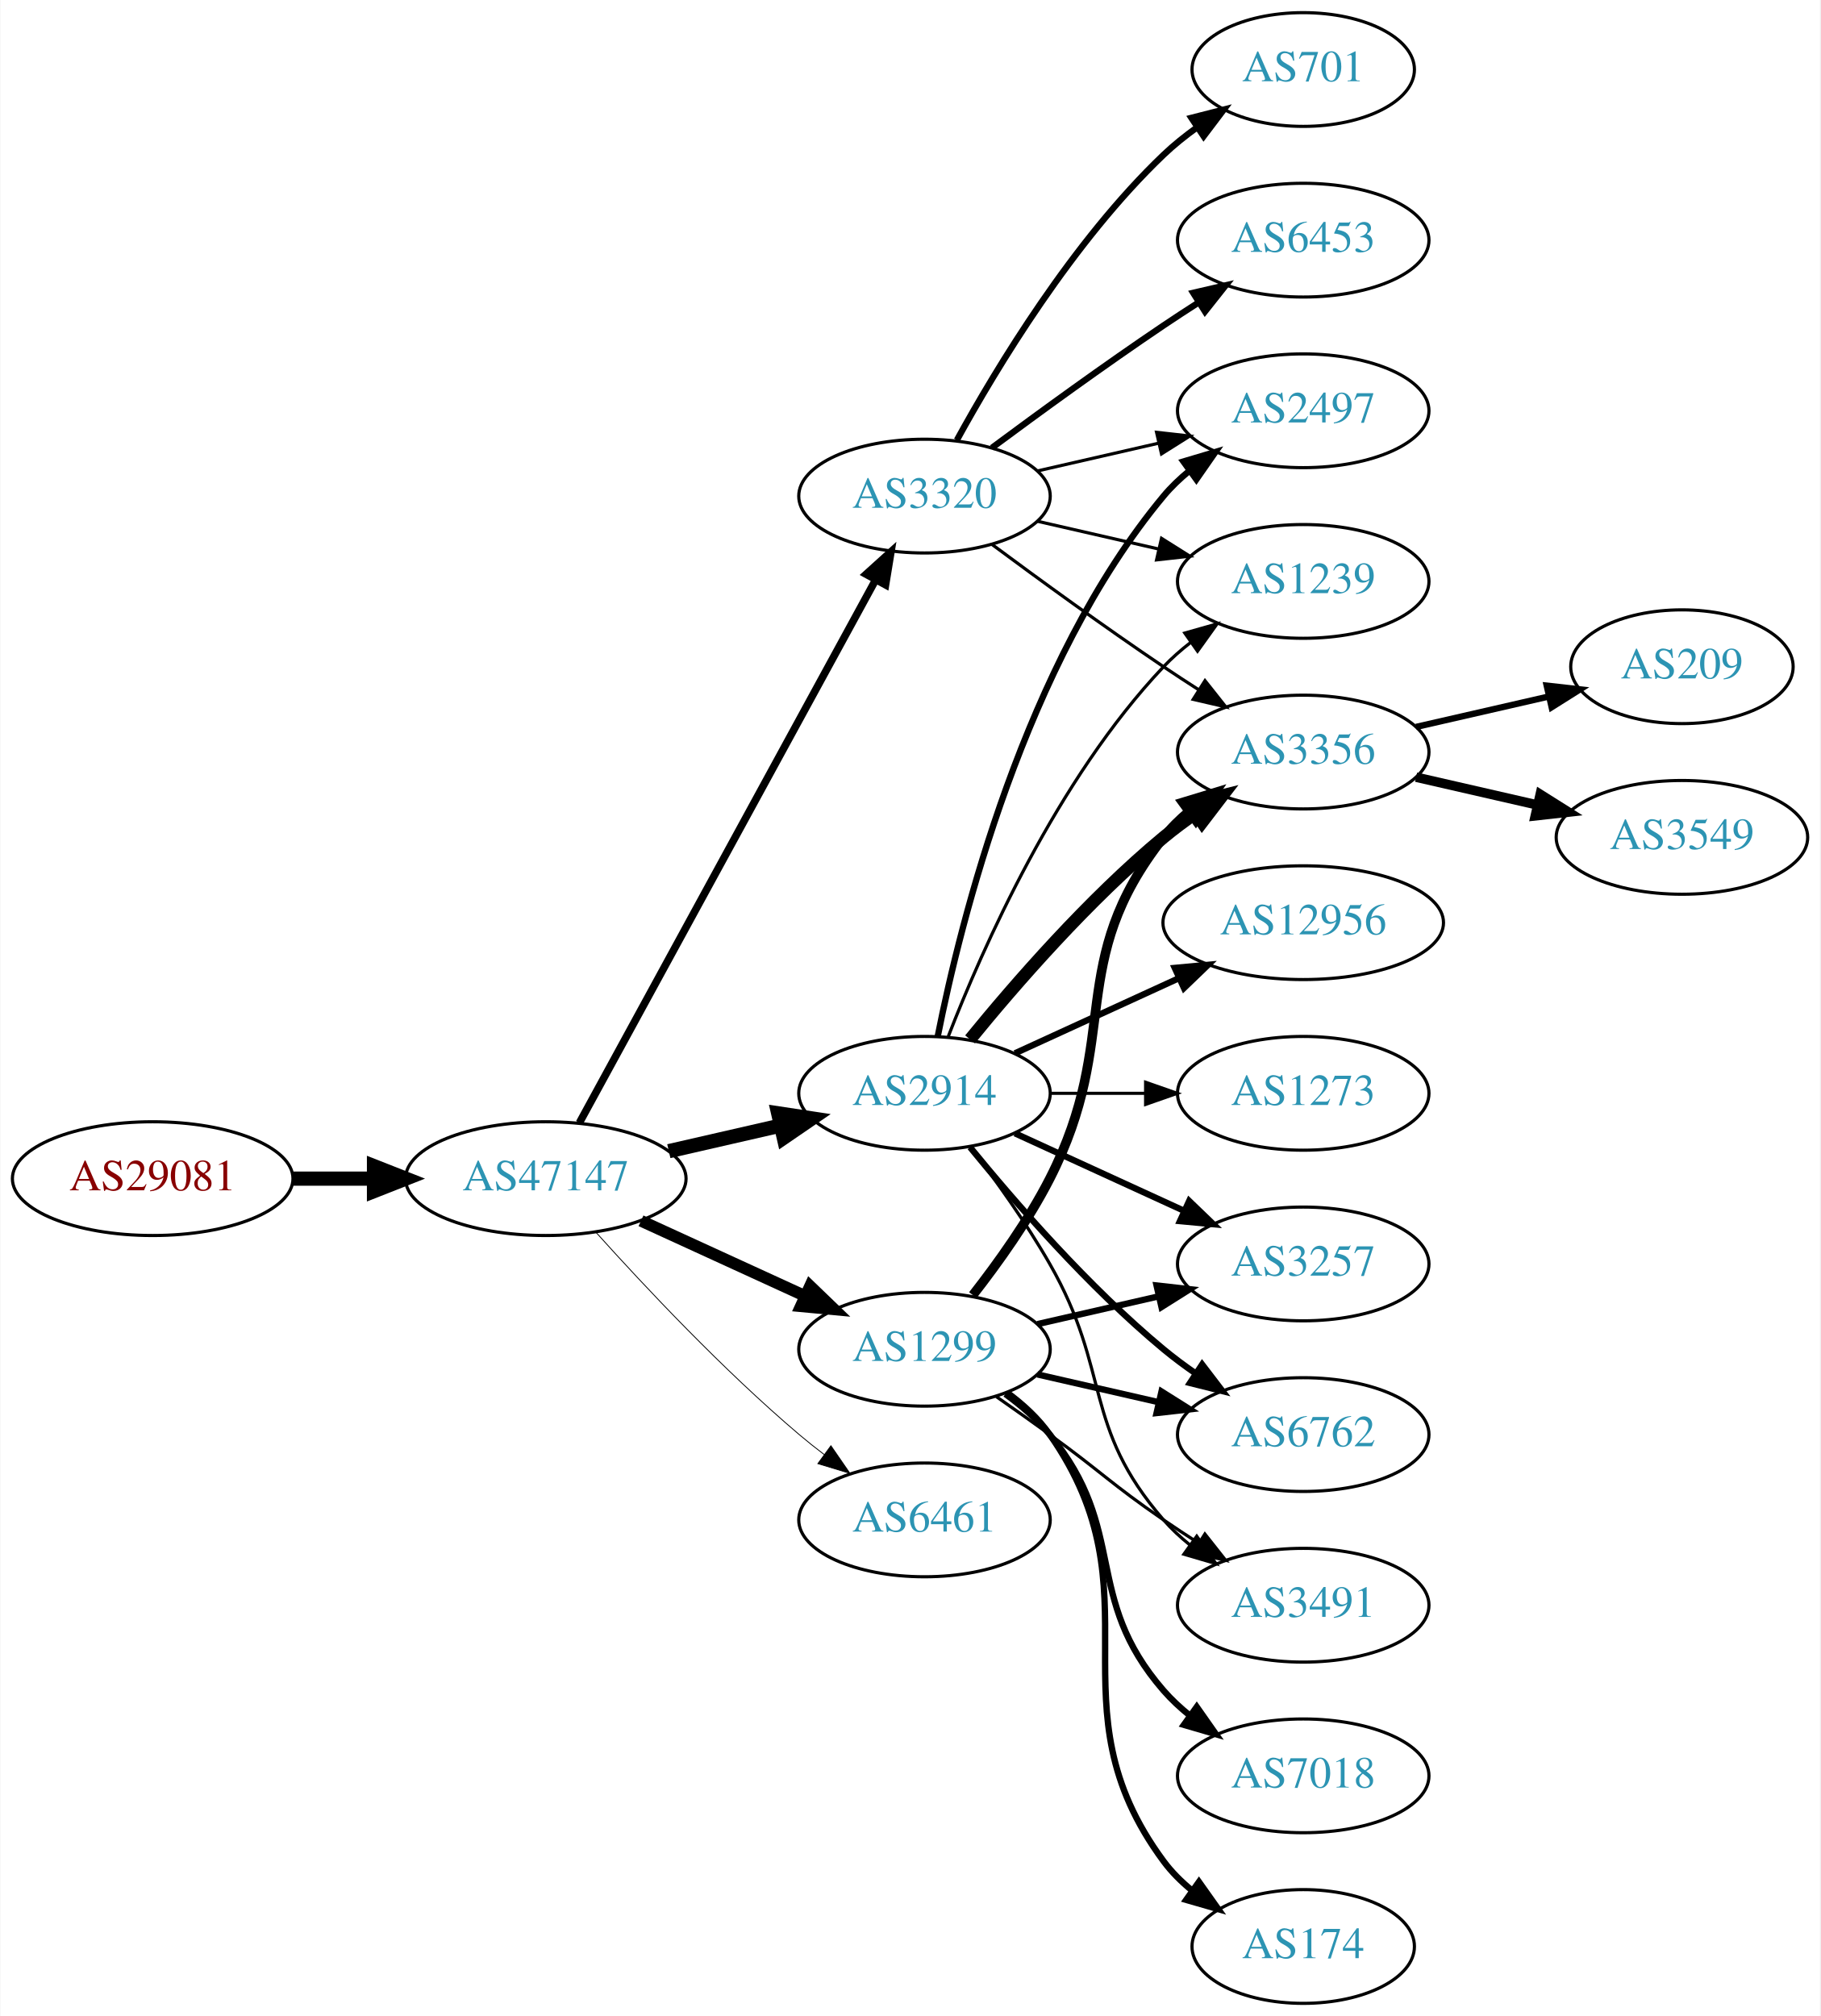
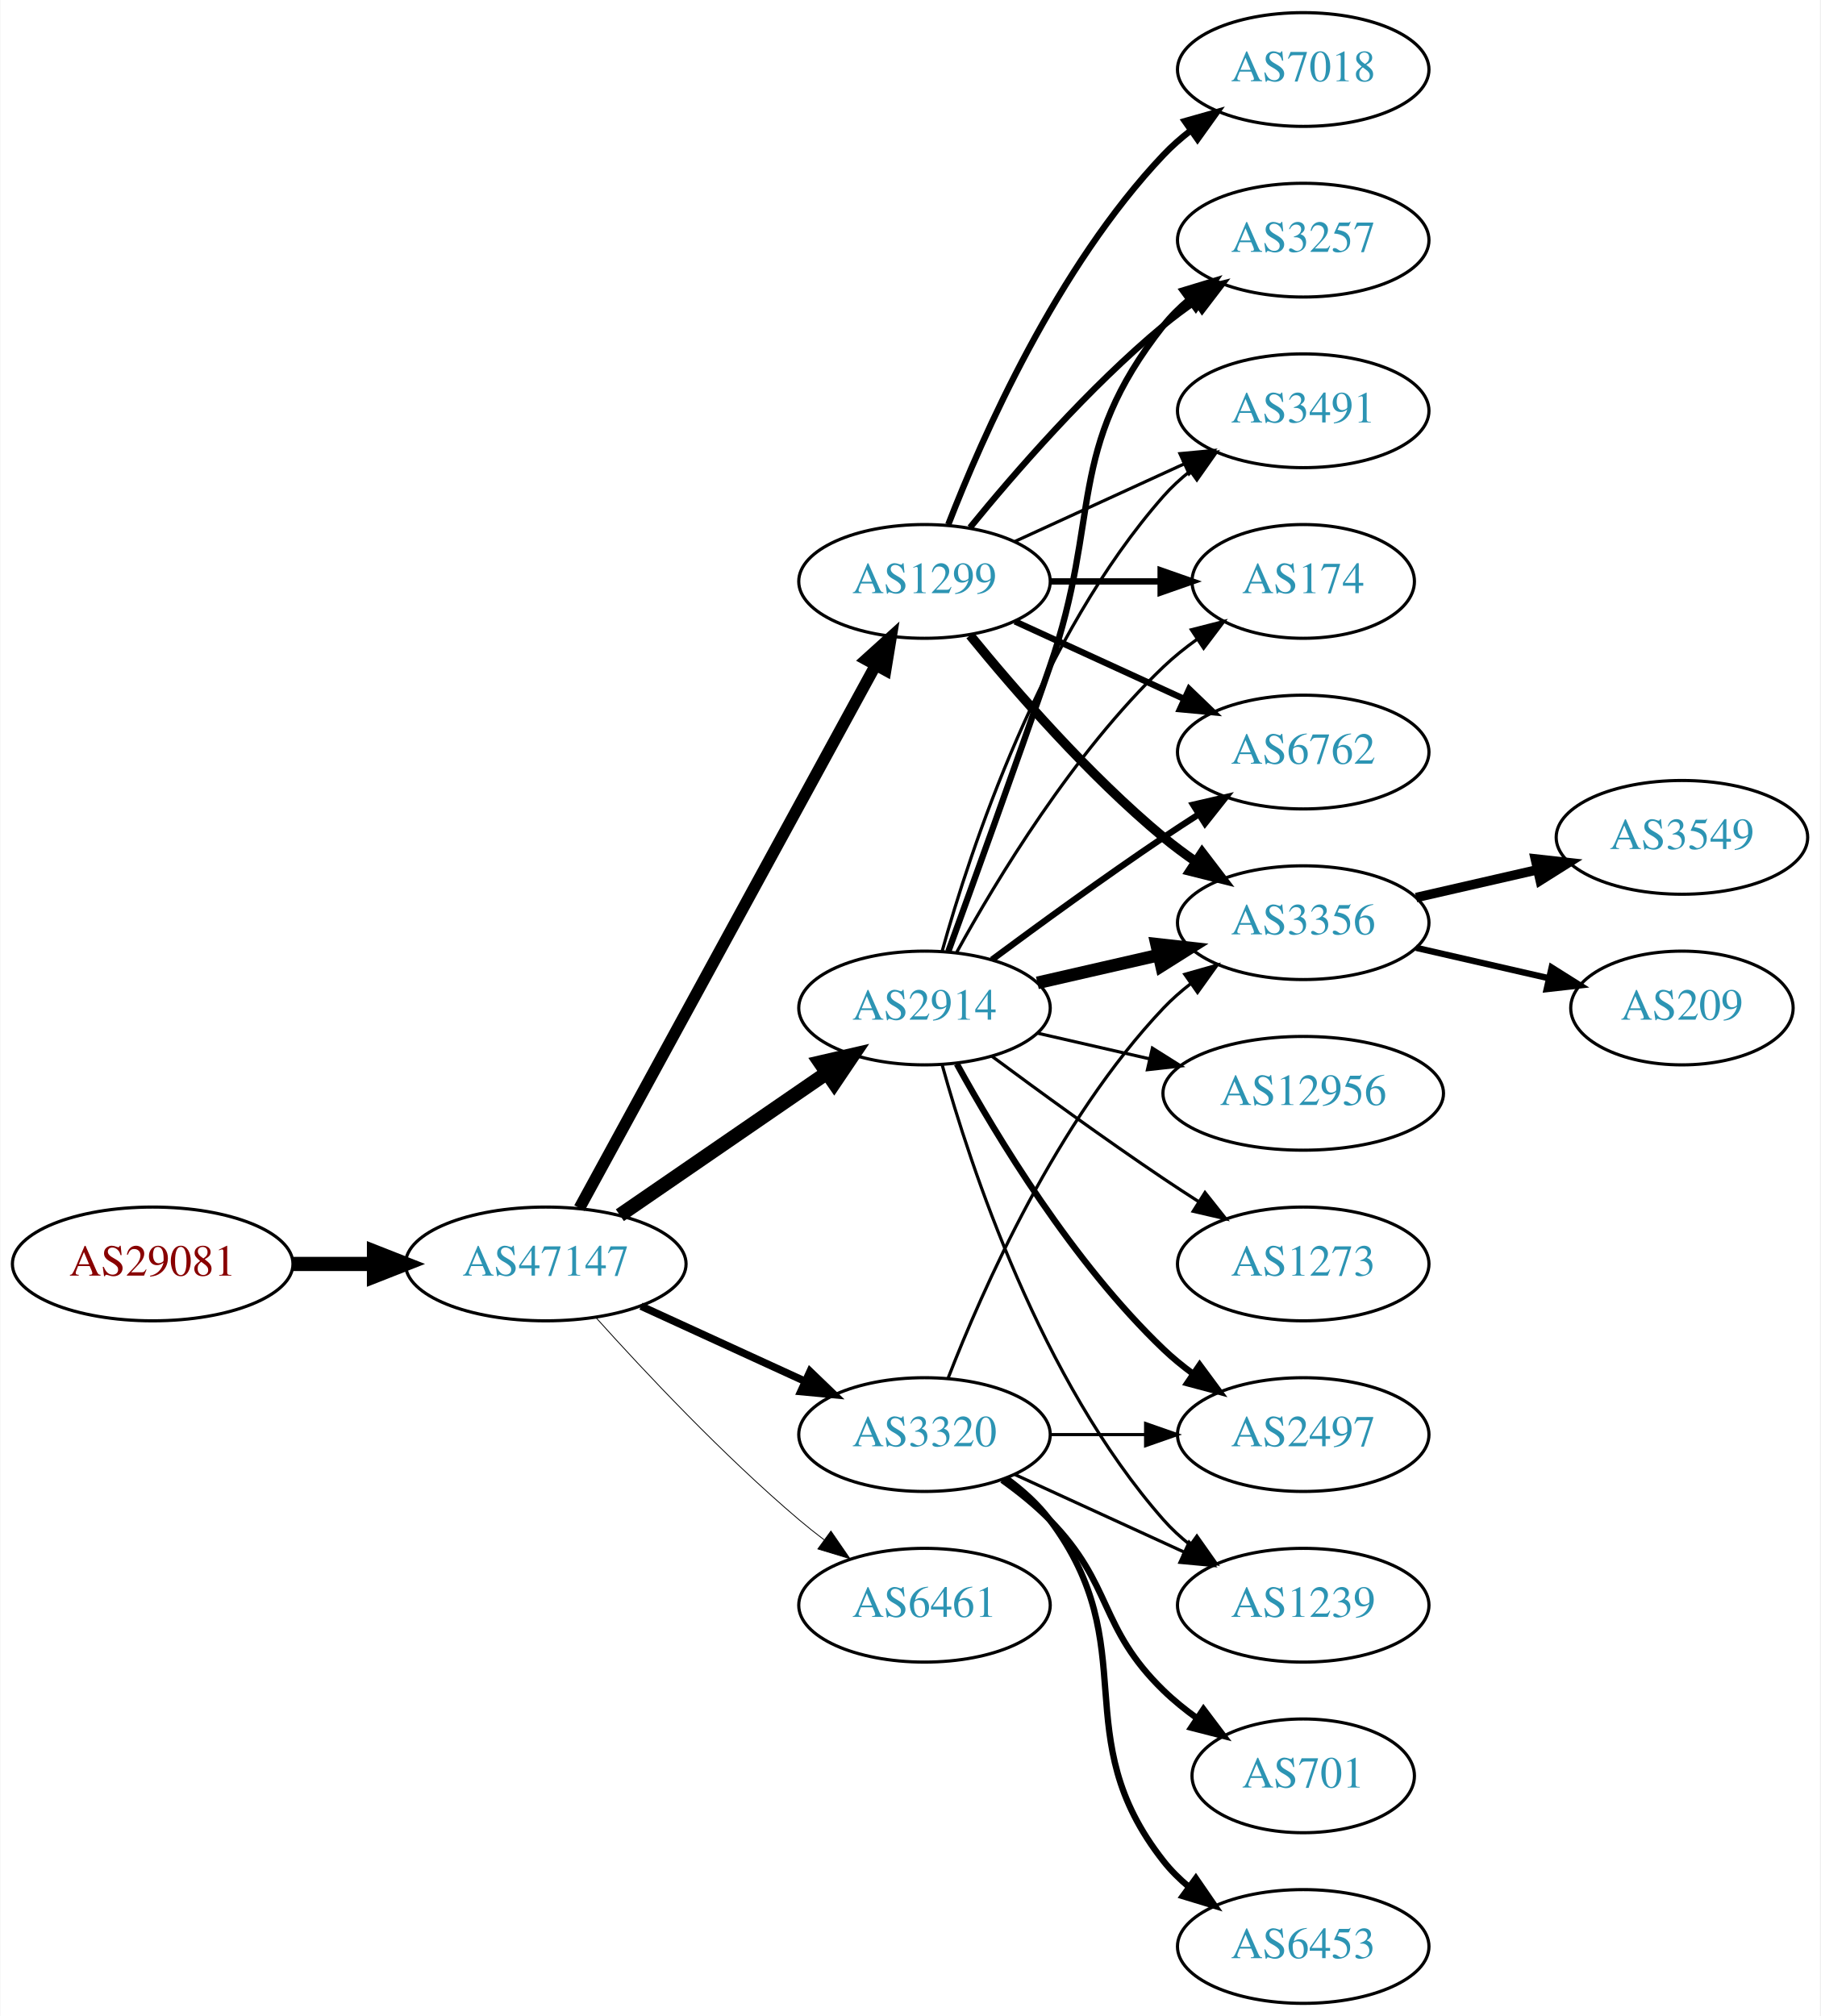
<svg xmlns="http://www.w3.org/2000/svg" xmlns:xlink="http://www.w3.org/1999/xlink" width="576pt" height="638pt" viewBox="0.00 0.00 575.76 638.00">
  <g id="graph0" class="graph" transform="scale(1 1) rotate(0) translate(4 634)">
    <polygon fill="white" stroke="none" points="-4,4 -4,-634 571.762,-634 571.762,4 -4,4" />
    <g id="node1" class="node">
      <g id="a_node1">
        <a xlink:href="/asn/29081" xlink:title="AS29081 ~ WVNET-AT-AS [AT]">
-           <ellipse fill="#ffffff" stroke="black" cx="44.196" cy="-261" rx="44.393" ry="18" />
-           <text text-anchor="middle" x="44.196" y="-257.3" font-family="Times,serif" font-size="14.00" fill="#880000">AS29081</text>
+           <ellipse fill="#ffffff" stroke="black" cx="44.196" cy="-234" rx="44.393" ry="18" />
+           <text text-anchor="middle" x="44.196" y="-230.3" font-family="Times,serif" font-size="14.00" fill="#880000">AS29081</text>
        </a>
      </g>
    </g>
    <g id="node2" class="node">
      <g id="a_node2">
        <a xlink:href="/asn/47147" xlink:title="AS47147 ~ ANEXIA Internetdienstleistungs GmbH [AT]">
-           <ellipse fill="#ffffff" stroke="black" cx="168.588" cy="-261" rx="44.393" ry="18" />
-           <text text-anchor="middle" x="168.588" y="-257.3" font-family="Times,serif" font-size="14.00" fill="#2c94b3">AS47147</text>
+           <ellipse fill="#ffffff" stroke="black" cx="168.588" cy="-234" rx="44.393" ry="18" />
+           <text text-anchor="middle" x="168.588" y="-230.3" font-family="Times,serif" font-size="14.00" fill="#2c94b3">AS47147</text>
        </a>
      </g>
    </g>
    <g id="edge1" class="edge">
-       <path fill="none" stroke="black" stroke-width="4.5" d="M88.692,-261C96.898,-261 105.569,-261 114.041,-261" />
-       <polygon fill="black" stroke="black" stroke-width="4.5" points="114.233,-264.938 124.233,-261 114.233,-257.063 114.233,-264.938" />
+       <path fill="none" stroke="black" stroke-width="4.5" d="M88.692,-234C96.898,-234 105.569,-234 114.041,-234" />
+       <polygon fill="black" stroke="black" stroke-width="4.5" points="114.233,-237.938 124.233,-234 114.233,-230.063 114.233,-237.938" />
    </g>
    <g id="node3" class="node">
      <g id="a_node3">
-         <a xlink:href="/asn/3320" xlink:title="AS3320 ~ DTAG [DE]">
-           <ellipse fill="#ffffff" stroke="black" cx="288.431" cy="-477" rx="39.794" ry="18" />
-           <text text-anchor="middle" x="288.431" y="-473.3" font-family="Times,serif" font-size="14.00" fill="#2c94b3">AS3320</text>
+         <a xlink:href="/asn/1299" xlink:title="AS1299 ~ Telia Carrier [EU]">
+           <ellipse fill="#ffffff" stroke="black" cx="288.431" cy="-450" rx="39.794" ry="18" />
+           <text text-anchor="middle" x="288.431" y="-446.3" font-family="Times,serif" font-size="14.00" fill="#2c94b3">AS1299</text>
        </a>
      </g>
    </g>
    <g id="edge2" class="edge">
-       <path fill="none" stroke="black" stroke-width="2.382" d="M179.232,-278.676C199.913,-316.584 248.626,-405.873 273.005,-450.559" />
-       <polygon fill="black" stroke="black" stroke-width="2.382" points="269.957,-452.28 277.819,-459.383 276.102,-448.928 269.957,-452.28" />
+       <path fill="none" stroke="black" stroke-width="3.706" d="M179.232,-251.676C199.913,-289.584 248.626,-378.873 273.005,-423.559" />
+       <polygon fill="black" stroke="black" stroke-width="3.706" points="269.957,-425.28 277.819,-432.383 276.102,-421.928 269.957,-425.28" />
    </g>
    <g id="node4" class="node">
      <g id="a_node4">
-         <a xlink:href="/asn/1299" xlink:title="AS1299 ~ Telia Carrier [EU]">
-           <ellipse fill="#ffffff" stroke="black" cx="288.431" cy="-207" rx="39.794" ry="18" />
-           <text text-anchor="middle" x="288.431" y="-203.3" font-family="Times,serif" font-size="14.00" fill="#2c94b3">AS1299</text>
+         <a xlink:href="/asn/6461" xlink:title="AS6461 ~ Zayo Bandwidth [US]">
+           <ellipse fill="#ffffff" stroke="black" cx="288.431" cy="-126" rx="39.794" ry="18" />
+           <text text-anchor="middle" x="288.431" y="-122.3" font-family="Times,serif" font-size="14.00" fill="#2c94b3">AS6461</text>
        </a>
      </g>
    </g>
    <g id="edge3" class="edge">
-       <path fill="none" stroke="black" stroke-width="3.706" d="M198.718,-247.652C214.329,-240.498 233.727,-231.609 250.399,-223.97" />
-       <polygon fill="black" stroke="black" stroke-width="3.706" points="252.218,-226.986 259.851,-219.638 249.302,-220.622 252.218,-226.986" />
+       <path fill="none" stroke="black" stroke-width="0.265" d="M184.521,-216.956C199.847,-199.903 224.782,-173.35 248.784,-153 251.281,-150.883 253.942,-148.768 256.653,-146.707" />
+       <polygon fill="black" stroke="black" stroke-width="0.265" points="258.819,-149.459 264.83,-140.734 254.69,-143.806 258.819,-149.459" />
    </g>
    <g id="node5" class="node">
      <g id="a_node5">
        <a xlink:href="/asn/2914" xlink:title="AS2914 ~ NTT America, Inc. [US]">
-           <ellipse fill="#ffffff" stroke="black" cx="288.431" cy="-288" rx="39.794" ry="18" />
-           <text text-anchor="middle" x="288.431" y="-284.3" font-family="Times,serif" font-size="14.00" fill="#2c94b3">AS2914</text>
+           <ellipse fill="#ffffff" stroke="black" cx="288.431" cy="-315" rx="39.794" ry="18" />
+           <text text-anchor="middle" x="288.431" y="-311.3" font-family="Times,serif" font-size="14.00" fill="#2c94b3">AS2914</text>
        </a>
      </g>
    </g>
    <g id="edge4" class="edge">
-       <path fill="none" stroke="black" stroke-width="4.5" d="M207.523,-269.692C218.764,-272.267 231.176,-275.111 242.799,-277.774" />
-       <polygon fill="black" stroke="black" stroke-width="4.5" points="242.134,-281.661 252.761,-280.057 243.893,-273.985 242.134,-281.661" />
+       <path fill="none" stroke="black" stroke-width="4.5" d="M192.031,-249.426C210.612,-262.198 237.173,-280.455 257.553,-294.463" />
+       <polygon fill="black" stroke="black" stroke-width="4.5" points="255.396,-297.758 265.867,-300.178 259.856,-291.269 255.396,-297.758" />
    </g>
    <g id="node6" class="node">
      <g id="a_node6">
-         <a xlink:href="/asn/6461" xlink:title="AS6461 ~ Zayo Bandwidth [US]">
-           <ellipse fill="#ffffff" stroke="black" cx="288.431" cy="-153" rx="39.794" ry="18" />
-           <text text-anchor="middle" x="288.431" y="-149.3" font-family="Times,serif" font-size="14.00" fill="#2c94b3">AS6461</text>
+         <a xlink:href="/asn/3320" xlink:title="AS3320 ~ DTAG [DE]">
+           <ellipse fill="#ffffff" stroke="black" cx="288.431" cy="-180" rx="39.794" ry="18" />
+           <text text-anchor="middle" x="288.431" y="-176.3" font-family="Times,serif" font-size="14.00" fill="#2c94b3">AS3320</text>
        </a>
      </g>
    </g>
    <g id="edge5" class="edge">
-       <path fill="none" stroke="black" stroke-width="0.265" d="M184.521,-243.956C199.847,-226.903 224.782,-200.35 248.784,-180 251.281,-177.883 253.942,-175.768 256.653,-173.707" />
-       <polygon fill="black" stroke="black" stroke-width="0.265" points="258.819,-176.459 264.83,-167.734 254.69,-170.806 258.819,-176.459" />
+       <path fill="none" stroke="black" stroke-width="2.382" d="M198.718,-220.652C214.329,-213.498 233.727,-204.609 250.399,-196.97" />
+       <polygon fill="black" stroke="black" stroke-width="2.382" points="252.218,-199.986 259.851,-192.638 249.302,-193.622 252.218,-199.986" />
    </g>
    <g id="node7" class="node">
      <g id="a_node7">
-         <a xlink:href="/asn/701" xlink:title="AS701 ~ UUNET [US]">
-           <ellipse fill="#ffffff" stroke="black" cx="408.273" cy="-612" rx="35.194" ry="18" />
-           <text text-anchor="middle" x="408.273" y="-608.3" font-family="Times,serif" font-size="14.00" fill="#2c94b3">AS701</text>
+         <a xlink:href="/asn/3356" xlink:title="AS3356 ~ Level 3 Parent, LLC [US]">
+           <ellipse fill="#ffffff" stroke="black" cx="408.273" cy="-342" rx="39.794" ry="18" />
+           <text text-anchor="middle" x="408.273" y="-338.3" font-family="Times,serif" font-size="14.00" fill="#2c94b3">AS3356</text>
        </a>
      </g>
    </g>
    <g id="edge6" class="edge">
-       <path fill="none" stroke="black" stroke-width="2" d="M298.672,-494.713C311.218,-517.561 335.394,-557.611 364.077,-585 367.331,-588.107 370.998,-591.046 374.785,-593.76" />
-       <polygon fill="black" stroke="black" stroke-width="2" points="372.887,-596.701 383.153,-599.322 376.762,-590.872 372.887,-596.701" />
+       <path fill="none" stroke="black" stroke-width="3" d="M302.85,-432.935C316.964,-415.625 340.379,-388.655 364.077,-369 367.294,-366.332 370.794,-363.73 374.365,-361.259" />
+       <polygon fill="black" stroke="black" stroke-width="3" points="376.288,-364.183 382.721,-355.764 372.442,-358.334 376.288,-364.183" />
    </g>
    <g id="node8" class="node">
      <g id="a_node8">
-         <a xlink:href="/asn/2497" xlink:title="AS2497 ~ Internet Initiative Japan Inc. [JP]">
-           <ellipse fill="#ffffff" stroke="black" cx="408.273" cy="-504" rx="39.794" ry="18" />
-           <text text-anchor="middle" x="408.273" y="-500.3" font-family="Times,serif" font-size="14.00" fill="#2c94b3">AS2497</text>
+         <a xlink:href="/asn/174" xlink:title="AS174 ~ Cogent Communications [US]">
+           <ellipse fill="#ffffff" stroke="black" cx="408.273" cy="-450" rx="35.194" ry="18" />
+           <text text-anchor="middle" x="408.273" y="-446.3" font-family="Times,serif" font-size="14.00" fill="#2c94b3">AS174</text>
        </a>
      </g>
    </g>
    <g id="edge7" class="edge">
-       <path fill="none" stroke="black" d="M324.15,-484.955C336.15,-487.704 349.771,-490.825 362.463,-493.733" />
-       <polygon fill="black" stroke="black" points="361.866,-497.187 372.395,-496.009 363.429,-490.364 361.866,-497.187" />
+       <path fill="none" stroke="black" stroke-width="2" d="M328.343,-450C339.43,-450 351.59,-450 362.972,-450" />
+       <polygon fill="black" stroke="black" stroke-width="2" points="363.154,-453.5 373.154,-450 363.154,-446.5 363.154,-453.5" />
    </g>
    <g id="node9" class="node">
      <g id="a_node9">
-         <a xlink:href="/asn/6453" xlink:title="AS6453 ~ TATA COMMUNICATIONS (AMERICA) INC [US]">
-           <ellipse fill="#ffffff" stroke="black" cx="408.273" cy="-558" rx="39.794" ry="18" />
-           <text text-anchor="middle" x="408.273" y="-554.3" font-family="Times,serif" font-size="14.00" fill="#2c94b3">AS6453</text>
+         <a xlink:href="/asn/7018" xlink:title="AS7018 ~ AT&amp;T Services, Inc. [US]">
+           <ellipse fill="#ffffff" stroke="black" cx="408.273" cy="-612" rx="39.794" ry="18" />
+           <text text-anchor="middle" x="408.273" y="-608.3" font-family="Times,serif" font-size="14.00" fill="#2c94b3">AS7018</text>
        </a>
      </g>
    </g>
    <g id="edge8" class="edge">
-       <path fill="none" stroke="black" stroke-width="2" d="M309.761,-492.277C324.623,-503.304 345.368,-518.407 364.077,-531 367.626,-533.389 371.377,-535.839 375.125,-538.242" />
-       <polygon fill="black" stroke="black" stroke-width="2" points="373.451,-541.325 383.774,-543.712 377.193,-535.409 373.451,-541.325" />
+       <path fill="none" stroke="black" stroke-width="2" d="M295.954,-467.994C306.704,-495.728 330.362,-549.429 364.077,-585 366.663,-587.728 369.581,-590.294 372.649,-592.677" />
+       <polygon fill="black" stroke="black" stroke-width="2" points="370.803,-595.658 380.997,-598.543 374.827,-589.93 370.803,-595.658" />
    </g>
    <g id="node10" class="node">
      <g id="a_node10">
-         <a xlink:href="/asn/1239" xlink:title="AS1239 ~ Sprint [US]">
-           <ellipse fill="#ffffff" stroke="black" cx="408.273" cy="-450" rx="39.794" ry="18" />
-           <text text-anchor="middle" x="408.273" y="-446.3" font-family="Times,serif" font-size="14.00" fill="#2c94b3">AS1239</text>
+         <a xlink:href="/asn/6762" xlink:title="AS6762 ~ TELECOM ITALIA SPARKLE S.p.A. [IT]">
+           <ellipse fill="#ffffff" stroke="black" cx="408.273" cy="-396" rx="39.794" ry="18" />
+           <text text-anchor="middle" x="408.273" y="-392.3" font-family="Times,serif" font-size="14.00" fill="#2c94b3">AS6762</text>
        </a>
      </g>
    </g>
    <g id="edge9" class="edge">
-       <path fill="none" stroke="black" d="M324.15,-469.045C336.15,-466.296 349.771,-463.175 362.463,-460.267" />
-       <polygon fill="black" stroke="black" points="363.429,-463.636 372.395,-457.991 361.866,-456.813 363.429,-463.636" />
+       <path fill="none" stroke="black" stroke-width="2" d="M317.06,-437.339C333.017,-430.027 353.287,-420.739 370.57,-412.819" />
+       <polygon fill="black" stroke="black" stroke-width="2" points="372.185,-415.929 379.818,-408.581 369.269,-409.565 372.185,-415.929" />
    </g>
    <g id="node11" class="node">
      <g id="a_node11">
-         <a xlink:href="/asn/3356" xlink:title="AS3356 ~ Level 3 Parent, LLC [US]">
-           <ellipse fill="#ffffff" stroke="black" cx="408.273" cy="-396" rx="39.794" ry="18" />
-           <text text-anchor="middle" x="408.273" y="-392.3" font-family="Times,serif" font-size="14.00" fill="#2c94b3">AS3356</text>
+         <a xlink:href="/asn/3257" xlink:title="AS3257 ~ GTT [DE]">
+           <ellipse fill="#ffffff" stroke="black" cx="408.273" cy="-558" rx="39.794" ry="18" />
+           <text text-anchor="middle" x="408.273" y="-554.3" font-family="Times,serif" font-size="14.00" fill="#2c94b3">AS3257</text>
        </a>
      </g>
    </g>
    <g id="edge10" class="edge">
-       <path fill="none" stroke="black" d="M309.761,-461.723C324.623,-450.696 345.368,-435.593 364.077,-423 367.626,-420.611 371.377,-418.161 375.125,-415.758" />
-       <polygon fill="black" stroke="black" points="377.193,-418.591 383.774,-410.288 373.451,-412.675 377.193,-418.591" />
-     </g>
-     <g id="edge13" class="edge">
-       <path fill="none" stroke="black" stroke-width="3" d="M303.727,-224.14C311.713,-234.353 321.375,-247.853 328.077,-261 351.058,-306.077 332.779,-329.246 364.077,-369 366.402,-371.953 369.146,-374.67 372.105,-377.147" />
-       <polygon fill="black" stroke="black" stroke-width="3" points="370.165,-380.064 380.302,-383.145 374.298,-374.415 370.165,-380.064" />
+       <path fill="none" stroke="black" stroke-width="2" d="M302.85,-467.065C316.964,-484.375 340.379,-511.345 364.077,-531 367.294,-533.668 370.794,-536.27 374.365,-538.741" />
+       <polygon fill="black" stroke="black" stroke-width="2" points="372.442,-541.666 382.721,-544.236 376.288,-535.817 372.442,-541.666" />
    </g>
    <g id="node12" class="node">
      <g id="a_node12">
-         <a xlink:href="/asn/3257" xlink:title="AS3257 ~ GTT [DE]">
-           <ellipse fill="#ffffff" stroke="black" cx="408.273" cy="-234" rx="39.794" ry="18" />
-           <text text-anchor="middle" x="408.273" y="-230.3" font-family="Times,serif" font-size="14.00" fill="#2c94b3">AS3257</text>
+         <a xlink:href="/asn/3491" xlink:title="AS3491 ~ PCCW Global, Inc. [US]">
+           <ellipse fill="#ffffff" stroke="black" cx="408.273" cy="-504" rx="39.794" ry="18" />
+           <text text-anchor="middle" x="408.273" y="-500.3" font-family="Times,serif" font-size="14.00" fill="#2c94b3">AS3491</text>
        </a>
      </g>
    </g>
    <g id="edge11" class="edge">
-       <path fill="none" stroke="black" stroke-width="2" d="M324.15,-214.955C336.15,-217.704 349.771,-220.825 362.463,-223.733" />
-       <polygon fill="black" stroke="black" stroke-width="2" points="361.866,-227.187 372.395,-226.009 363.429,-220.364 361.866,-227.187" />
+       <path fill="none" stroke="black" d="M317.06,-462.661C333.017,-469.973 353.287,-479.261 370.57,-487.181" />
+       <polygon fill="black" stroke="black" points="369.269,-490.435 379.818,-491.419 372.185,-484.071 369.269,-490.435" />
+     </g>
+     <g id="edge14" class="edge">
+       <path fill="none" stroke="black" stroke-width="4" d="M324.15,-322.955C336.15,-325.704 349.771,-328.825 362.463,-331.733" />
+       <polygon fill="black" stroke="black" stroke-width="4" points="361.866,-335.187 372.395,-334.009 363.429,-328.364 361.866,-335.187" />
+     </g>
+     <g id="edge12" class="edge">
+       <path fill="none" stroke="black" d="M298.672,-332.713C311.218,-355.561 335.394,-395.611 364.077,-423 367.331,-426.107 370.998,-429.046 374.785,-431.76" />
+       <polygon fill="black" stroke="black" points="372.887,-434.701 383.153,-437.322 376.762,-428.872 372.887,-434.701" />
+     </g>
+     <g id="edge16" class="edge">
+       <path fill="none" stroke="black" stroke-width="2" d="M309.761,-330.277C324.623,-341.304 345.368,-356.407 364.077,-369 367.626,-371.389 371.377,-373.839 375.125,-376.242" />
+       <polygon fill="black" stroke="black" stroke-width="2" points="373.451,-379.325 383.774,-381.712 377.193,-373.409 373.451,-379.325" />
+     </g>
+     <g id="edge17" class="edge">
+       <path fill="none" stroke="black" stroke-width="2" d="M295.979,-332.921C303.764,-354.312 317.086,-391.19 328.077,-423 344.602,-470.822 332.779,-491.246 364.077,-531 366.402,-533.953 369.146,-536.67 372.105,-539.147" />
+       <polygon fill="black" stroke="black" stroke-width="2" points="370.165,-542.064 380.302,-545.145 374.298,-536.415 370.165,-542.064" />
+     </g>
+     <g id="edge13" class="edge">
+       <path fill="none" stroke="black" d="M294.004,-332.946C302.909,-364.995 325.194,-432.842 364.077,-477 366.561,-479.821 369.411,-482.449 372.437,-484.871" />
+       <polygon fill="black" stroke="black" points="370.554,-487.828 380.726,-490.791 374.622,-482.131 370.554,-487.828" />
    </g>
    <g id="node13" class="node">
      <g id="a_node13">
-         <a xlink:href="/asn/7018" xlink:title="AS7018 ~ AT&amp;T Services, Inc. [US]">
-           <ellipse fill="#ffffff" stroke="black" cx="408.273" cy="-72" rx="39.794" ry="18" />
-           <text text-anchor="middle" x="408.273" y="-68.3" font-family="Times,serif" font-size="14.00" fill="#2c94b3">AS7018</text>
-         </a>
-       </g>
-     </g>
-     <g id="edge12" class="edge">
-       <path fill="none" stroke="black" stroke-width="2" d="M314.012,-192.844C319.106,-189.128 324.12,-184.799 328.077,-180 353.142,-149.606 338.243,-128.742 364.077,-99 366.542,-96.162 369.379,-93.523 372.397,-91.094" />
-       <polygon fill="black" stroke="black" stroke-width="2" points="374.583,-93.833 380.675,-85.164 370.507,-88.142 374.583,-93.833" />
+         <a xlink:href="/asn/2497" xlink:title="AS2497 ~ Internet Initiative Japan Inc. [JP]">
+           <ellipse fill="#ffffff" stroke="black" cx="408.273" cy="-180" rx="39.794" ry="18" />
+           <text text-anchor="middle" x="408.273" y="-176.3" font-family="Times,serif" font-size="14.00" fill="#2c94b3">AS2497</text>
+         </a>
+       </g>
+     </g>
+     <g id="edge15" class="edge">
+       <path fill="none" stroke="black" stroke-width="2" d="M298.672,-297.287C311.218,-274.439 335.394,-234.389 364.077,-207 366.946,-204.261 370.134,-201.653 373.443,-199.215" />
+       <polygon fill="black" stroke="black" stroke-width="2" points="375.507,-202.044 381.803,-193.523 371.567,-196.258 375.507,-202.044" />
    </g>
    <g id="node14" class="node">
      <g id="a_node14">
-         <a xlink:href="/asn/6762" xlink:title="AS6762 ~ TELECOM ITALIA SPARKLE S.p.A. [IT]">
-           <ellipse fill="#ffffff" stroke="black" cx="408.273" cy="-180" rx="39.794" ry="18" />
-           <text text-anchor="middle" x="408.273" y="-176.3" font-family="Times,serif" font-size="14.00" fill="#2c94b3">AS6762</text>
-         </a>
-       </g>
-     </g>
-     <g id="edge14" class="edge">
-       <path fill="none" stroke="black" stroke-width="2" d="M324.15,-199.045C336.15,-196.296 349.771,-193.175 362.463,-190.267" />
-       <polygon fill="black" stroke="black" stroke-width="2" points="363.429,-193.636 372.395,-187.991 361.866,-186.813 363.429,-193.636" />
+         <a xlink:href="/asn/1239" xlink:title="AS1239 ~ Sprint [US]">
+           <ellipse fill="#ffffff" stroke="black" cx="408.273" cy="-126" rx="39.794" ry="18" />
+           <text text-anchor="middle" x="408.273" y="-122.3" font-family="Times,serif" font-size="14.00" fill="#2c94b3">AS1239</text>
+         </a>
+       </g>
+     </g>
+     <g id="edge18" class="edge">
+       <path fill="none" stroke="black" d="M294.004,-297.054C302.909,-265.005 325.194,-197.158 364.077,-153 366.561,-150.179 369.411,-147.551 372.437,-145.129" />
+       <polygon fill="black" stroke="black" points="374.622,-147.869 380.726,-139.209 370.554,-142.172 374.622,-147.869" />
    </g>
    <g id="node15" class="node">
      <g id="a_node15">
-         <a xlink:href="/asn/174" xlink:title="AS174 ~ Cogent Communications [US]">
-           <ellipse fill="#ffffff" stroke="black" cx="408.273" cy="-18" rx="35.194" ry="18" />
-           <text text-anchor="middle" x="408.273" y="-14.3" font-family="Times,serif" font-size="14.00" fill="#2c94b3">AS174</text>
-         </a>
-       </g>
-     </g>
-     <g id="edge15" class="edge">
-       <path fill="none" stroke="black" stroke-width="2" d="M314.59,-193.284C319.654,-189.545 324.51,-185.096 328.077,-180 363.691,-129.131 327.174,-94.941 364.077,-45 366.62,-41.559 369.744,-38.455 373.139,-35.682" />
-       <polygon fill="black" stroke="black" stroke-width="2" points="375.278,-38.456 381.406,-29.814 371.226,-32.748 375.278,-38.456" />
+         <a xlink:href="/asn/12956" xlink:title="AS12956 ~ TELXIUS [ES]">
+           <ellipse fill="#ffffff" stroke="black" cx="408.273" cy="-288" rx="44.393" ry="18" />
+           <text text-anchor="middle" x="408.273" y="-284.3" font-family="Times,serif" font-size="14.00" fill="#2c94b3">AS12956</text>
+         </a>
+       </g>
+     </g>
+     <g id="edge19" class="edge">
+       <path fill="none" stroke="black" d="M324.15,-307.045C335.289,-304.493 347.824,-301.621 359.717,-298.896" />
+       <polygon fill="black" stroke="black" points="360.545,-302.297 369.511,-296.652 358.982,-295.474 360.545,-302.297" />
    </g>
    <g id="node16" class="node">
      <g id="a_node16">
-         <a xlink:href="/asn/3491" xlink:title="AS3491 ~ PCCW Global, Inc. [US]">
-           <ellipse fill="#ffffff" stroke="black" cx="408.273" cy="-126" rx="39.794" ry="18" />
-           <text text-anchor="middle" x="408.273" y="-122.3" font-family="Times,serif" font-size="14.00" fill="#2c94b3">AS3491</text>
-         </a>
-       </g>
-     </g>
-     <g id="edge16" class="edge">
-       <path fill="none" stroke="black" d="M311.188,-191.991C316.722,-188.121 322.641,-183.936 328.077,-180 344.277,-168.271 347.583,-164.311 364.077,-153 367.606,-150.581 371.343,-148.111 375.084,-145.698" />
-       <polygon fill="black" stroke="black" points="377.156,-148.528 383.725,-140.216 373.406,-142.618 377.156,-148.528" />
+         <a xlink:href="/asn/1273" xlink:title="AS1273 ~ Vodafone Group PLC [EU]">
+           <ellipse fill="#ffffff" stroke="black" cx="408.273" cy="-234" rx="39.794" ry="18" />
+           <text text-anchor="middle" x="408.273" y="-230.3" font-family="Times,serif" font-size="14.00" fill="#2c94b3">AS1273</text>
+         </a>
+       </g>
    </g>
    <g id="edge20" class="edge">
-       <path fill="none" stroke="black" stroke-width="2" d="M292.629,-306.073C299.793,-342.141 320.067,-424.125 364.077,-477 366.482,-479.889 369.278,-482.563 372.271,-485.013" />
-       <polygon fill="black" stroke="black" stroke-width="2" points="370.359,-487.95 380.514,-490.973 374.461,-482.277 370.359,-487.95" />
+       <path fill="none" stroke="black" d="M309.761,-299.723C324.623,-288.696 345.368,-273.593 364.077,-261 367.626,-258.611 371.377,-256.161 375.125,-253.758" />
+       <polygon fill="black" stroke="black" points="377.193,-256.591 383.774,-248.288 373.451,-250.675 377.193,-256.591" />
+     </g>
+     <g id="edge25" class="edge">
+       <path fill="none" stroke="black" d="M295.954,-197.994C306.704,-225.728 330.362,-279.429 364.077,-315 366.663,-317.728 369.581,-320.294 372.649,-322.677" />
+       <polygon fill="black" stroke="black" points="370.803,-325.658 380.997,-328.543 374.827,-319.93 370.803,-325.658" />
    </g>
    <g id="edge22" class="edge">
-       <path fill="none" stroke="black" d="M295.954,-305.994C306.704,-333.728 330.362,-387.429 364.077,-423 366.663,-425.728 369.581,-428.294 372.649,-430.677" />
-       <polygon fill="black" stroke="black" points="370.803,-433.658 380.997,-436.543 374.827,-427.93 370.803,-433.658" />
-     </g>
-     <g id="edge17" class="edge">
-       <path fill="none" stroke="black" stroke-width="4" d="M302.85,-305.065C316.964,-322.375 340.379,-349.345 364.077,-369 367.294,-371.668 370.794,-374.27 374.365,-376.741" />
-       <polygon fill="black" stroke="black" stroke-width="4" points="372.442,-379.666 382.721,-382.236 376.288,-373.817 372.442,-379.666" />
-     </g>
-     <g id="edge19" class="edge">
-       <path fill="none" stroke="black" stroke-width="2" d="M317.06,-275.339C333.017,-268.027 353.287,-258.739 370.57,-250.819" />
-       <polygon fill="black" stroke="black" stroke-width="2" points="372.185,-253.929 379.818,-246.581 369.269,-247.565 372.185,-253.929" />
+       <path fill="none" stroke="black" d="M328.343,-180C337.897,-180 348.246,-180 358.209,-180" />
+       <polygon fill="black" stroke="black" points="358.402,-183.5 368.402,-180 358.402,-176.5 358.402,-183.5" />
    </g>
    <g id="edge23" class="edge">
-       <path fill="none" stroke="black" stroke-width="2" d="M302.85,-270.935C316.964,-253.625 340.379,-226.655 364.077,-207 367.294,-204.332 370.794,-201.73 374.365,-199.259" />
-       <polygon fill="black" stroke="black" stroke-width="2" points="376.288,-202.183 382.721,-193.764 372.442,-196.334 376.288,-202.183" />
-     </g>
-     <g id="edge18" class="edge">
-       <path fill="none" stroke="black" d="M302.892,-271.087C310.785,-260.73 320.634,-247.008 328.077,-234 347.642,-199.806 338.243,-182.742 364.077,-153 366.542,-150.162 369.379,-147.523 372.397,-145.094" />
-       <polygon fill="black" stroke="black" points="374.583,-147.833 380.675,-139.164 370.507,-142.142 374.583,-147.833" />
+       <path fill="none" stroke="black" d="M317.06,-167.339C333.017,-160.027 353.287,-150.739 370.57,-142.819" />
+       <polygon fill="black" stroke="black" points="372.185,-145.929 379.818,-138.581 369.269,-139.565 372.185,-145.929" />
    </g>
    <g id="node17" class="node">
      <g id="a_node17">
-         <a xlink:href="/asn/12956" xlink:title="AS12956 ~ TELXIUS [ES]">
-           <ellipse fill="#ffffff" stroke="black" cx="408.273" cy="-342" rx="44.393" ry="18" />
-           <text text-anchor="middle" x="408.273" y="-338.3" font-family="Times,serif" font-size="14.00" fill="#2c94b3">AS12956</text>
+         <a xlink:href="/asn/701" xlink:title="AS701 ~ UUNET [US]">
+           <ellipse fill="#ffffff" stroke="black" cx="408.273" cy="-72" rx="35.194" ry="18" />
+           <text text-anchor="middle" x="408.273" y="-68.3" font-family="Times,serif" font-size="14.00" fill="#2c94b3">AS701</text>
        </a>
      </g>
    </g>
    <g id="edge21" class="edge">
-       <path fill="none" stroke="black" stroke-width="2" d="M317.06,-300.661C332.557,-307.762 352.124,-316.728 369.071,-324.494" />
-       <polygon fill="black" stroke="black" stroke-width="2" points="367.624,-327.681 378.173,-328.665 370.54,-321.317 367.624,-327.681" />
+       <path fill="none" stroke="black" stroke-width="2" d="M313.025,-165.611C318.281,-161.852 323.613,-157.563 328.077,-153 348.25,-132.383 343.384,-119.094 364.077,-99 367.305,-95.866 370.956,-92.911 374.734,-90.188" />
+       <polygon fill="black" stroke="black" stroke-width="2" points="376.713,-93.075 383.094,-84.617 372.832,-87.25 376.713,-93.075" />
    </g>
    <g id="node18" class="node">
      <g id="a_node18">
-         <a xlink:href="/asn/1273" xlink:title="AS1273 ~ Vodafone Group PLC [EU]">
-           <ellipse fill="#ffffff" stroke="black" cx="408.273" cy="-288" rx="39.794" ry="18" />
-           <text text-anchor="middle" x="408.273" y="-284.3" font-family="Times,serif" font-size="14.00" fill="#2c94b3">AS1273</text>
+         <a xlink:href="/asn/6453" xlink:title="AS6453 ~ TATA COMMUNICATIONS (AMERICA) INC [US]">
+           <ellipse fill="#ffffff" stroke="black" cx="408.273" cy="-18" rx="39.794" ry="18" />
+           <text text-anchor="middle" x="408.273" y="-14.3" font-family="Times,serif" font-size="14.00" fill="#2c94b3">AS6453</text>
        </a>
      </g>
    </g>
    <g id="edge24" class="edge">
-       <path fill="none" stroke="black" d="M328.343,-288C337.897,-288 348.246,-288 358.209,-288" />
-       <polygon fill="black" stroke="black" points="358.402,-291.5 368.402,-288 358.402,-284.5 358.402,-291.5" />
+       <path fill="none" stroke="black" stroke-width="2" d="M314.362,-166.118C319.438,-162.389 324.356,-157.984 328.077,-153 358.349,-112.458 332.779,-84.754 364.077,-45 366.402,-42.047 369.146,-39.33 372.105,-36.853" />
+       <polygon fill="black" stroke="black" stroke-width="2" points="374.298,-39.585 380.302,-30.855 370.165,-33.936 374.298,-39.585" />
    </g>
    <g id="node19" class="node">
      <g id="a_node19">
-         <a xlink:href="/asn/209" xlink:title="AS209 ~ CenturyLink Communications, LLC [US]">
-           <ellipse fill="#ffffff" stroke="black" cx="528.116" cy="-423" rx="35.194" ry="18" />
-           <text text-anchor="middle" x="528.116" y="-419.3" font-family="Times,serif" font-size="14.00" fill="#2c94b3">AS209</text>
-         </a>
-       </g>
-     </g>
-     <g id="edge25" class="edge">
-       <path fill="none" stroke="black" stroke-width="2" d="M443.993,-403.955C457.085,-406.955 472.107,-410.396 485.748,-413.522" />
-       <polygon fill="black" stroke="black" stroke-width="2" points="485.326,-417.016 495.855,-415.838 486.89,-410.193 485.326,-417.016" />
-     </g>
-     <g id="node20" class="node">
-       <g id="a_node20">
        <a xlink:href="/asn/3549" xlink:title="AS3549 ~ Level 3 Parent, LLC [US]">
          <ellipse fill="#ffffff" stroke="black" cx="528.116" cy="-369" rx="39.794" ry="18" />
          <text text-anchor="middle" x="528.116" y="-365.3" font-family="Times,serif" font-size="14.00" fill="#2c94b3">AS3549</text>
        </a>
      </g>
    </g>
    <g id="edge26" class="edge">
-       <path fill="none" stroke="black" stroke-width="3" d="M443.993,-388.045C455.993,-385.296 469.613,-382.175 482.306,-379.267" />
-       <polygon fill="black" stroke="black" stroke-width="3" points="483.272,-382.636 492.238,-376.991 481.708,-375.813 483.272,-382.636" />
+       <path fill="none" stroke="black" stroke-width="3" d="M443.993,-349.955C455.993,-352.704 469.613,-355.825 482.306,-358.733" />
+       <polygon fill="black" stroke="black" stroke-width="3" points="481.708,-362.187 492.238,-361.009 483.272,-355.364 481.708,-362.187" />
+     </g>
+     <g id="node20" class="node">
+       <g id="a_node20">
+         <a xlink:href="/asn/209" xlink:title="AS209 ~ CenturyLink Communications, LLC [US]">
+           <ellipse fill="#ffffff" stroke="black" cx="528.116" cy="-315" rx="35.194" ry="18" />
+           <text text-anchor="middle" x="528.116" y="-311.3" font-family="Times,serif" font-size="14.00" fill="#2c94b3">AS209</text>
+         </a>
+       </g>
+     </g>
+     <g id="edge27" class="edge">
+       <path fill="none" stroke="black" stroke-width="2" d="M443.993,-334.045C457.085,-331.045 472.107,-327.604 485.748,-324.478" />
+       <polygon fill="black" stroke="black" stroke-width="2" points="486.89,-327.807 495.855,-322.162 485.326,-320.984 486.89,-327.807" />
    </g>
  </g>
</svg>
